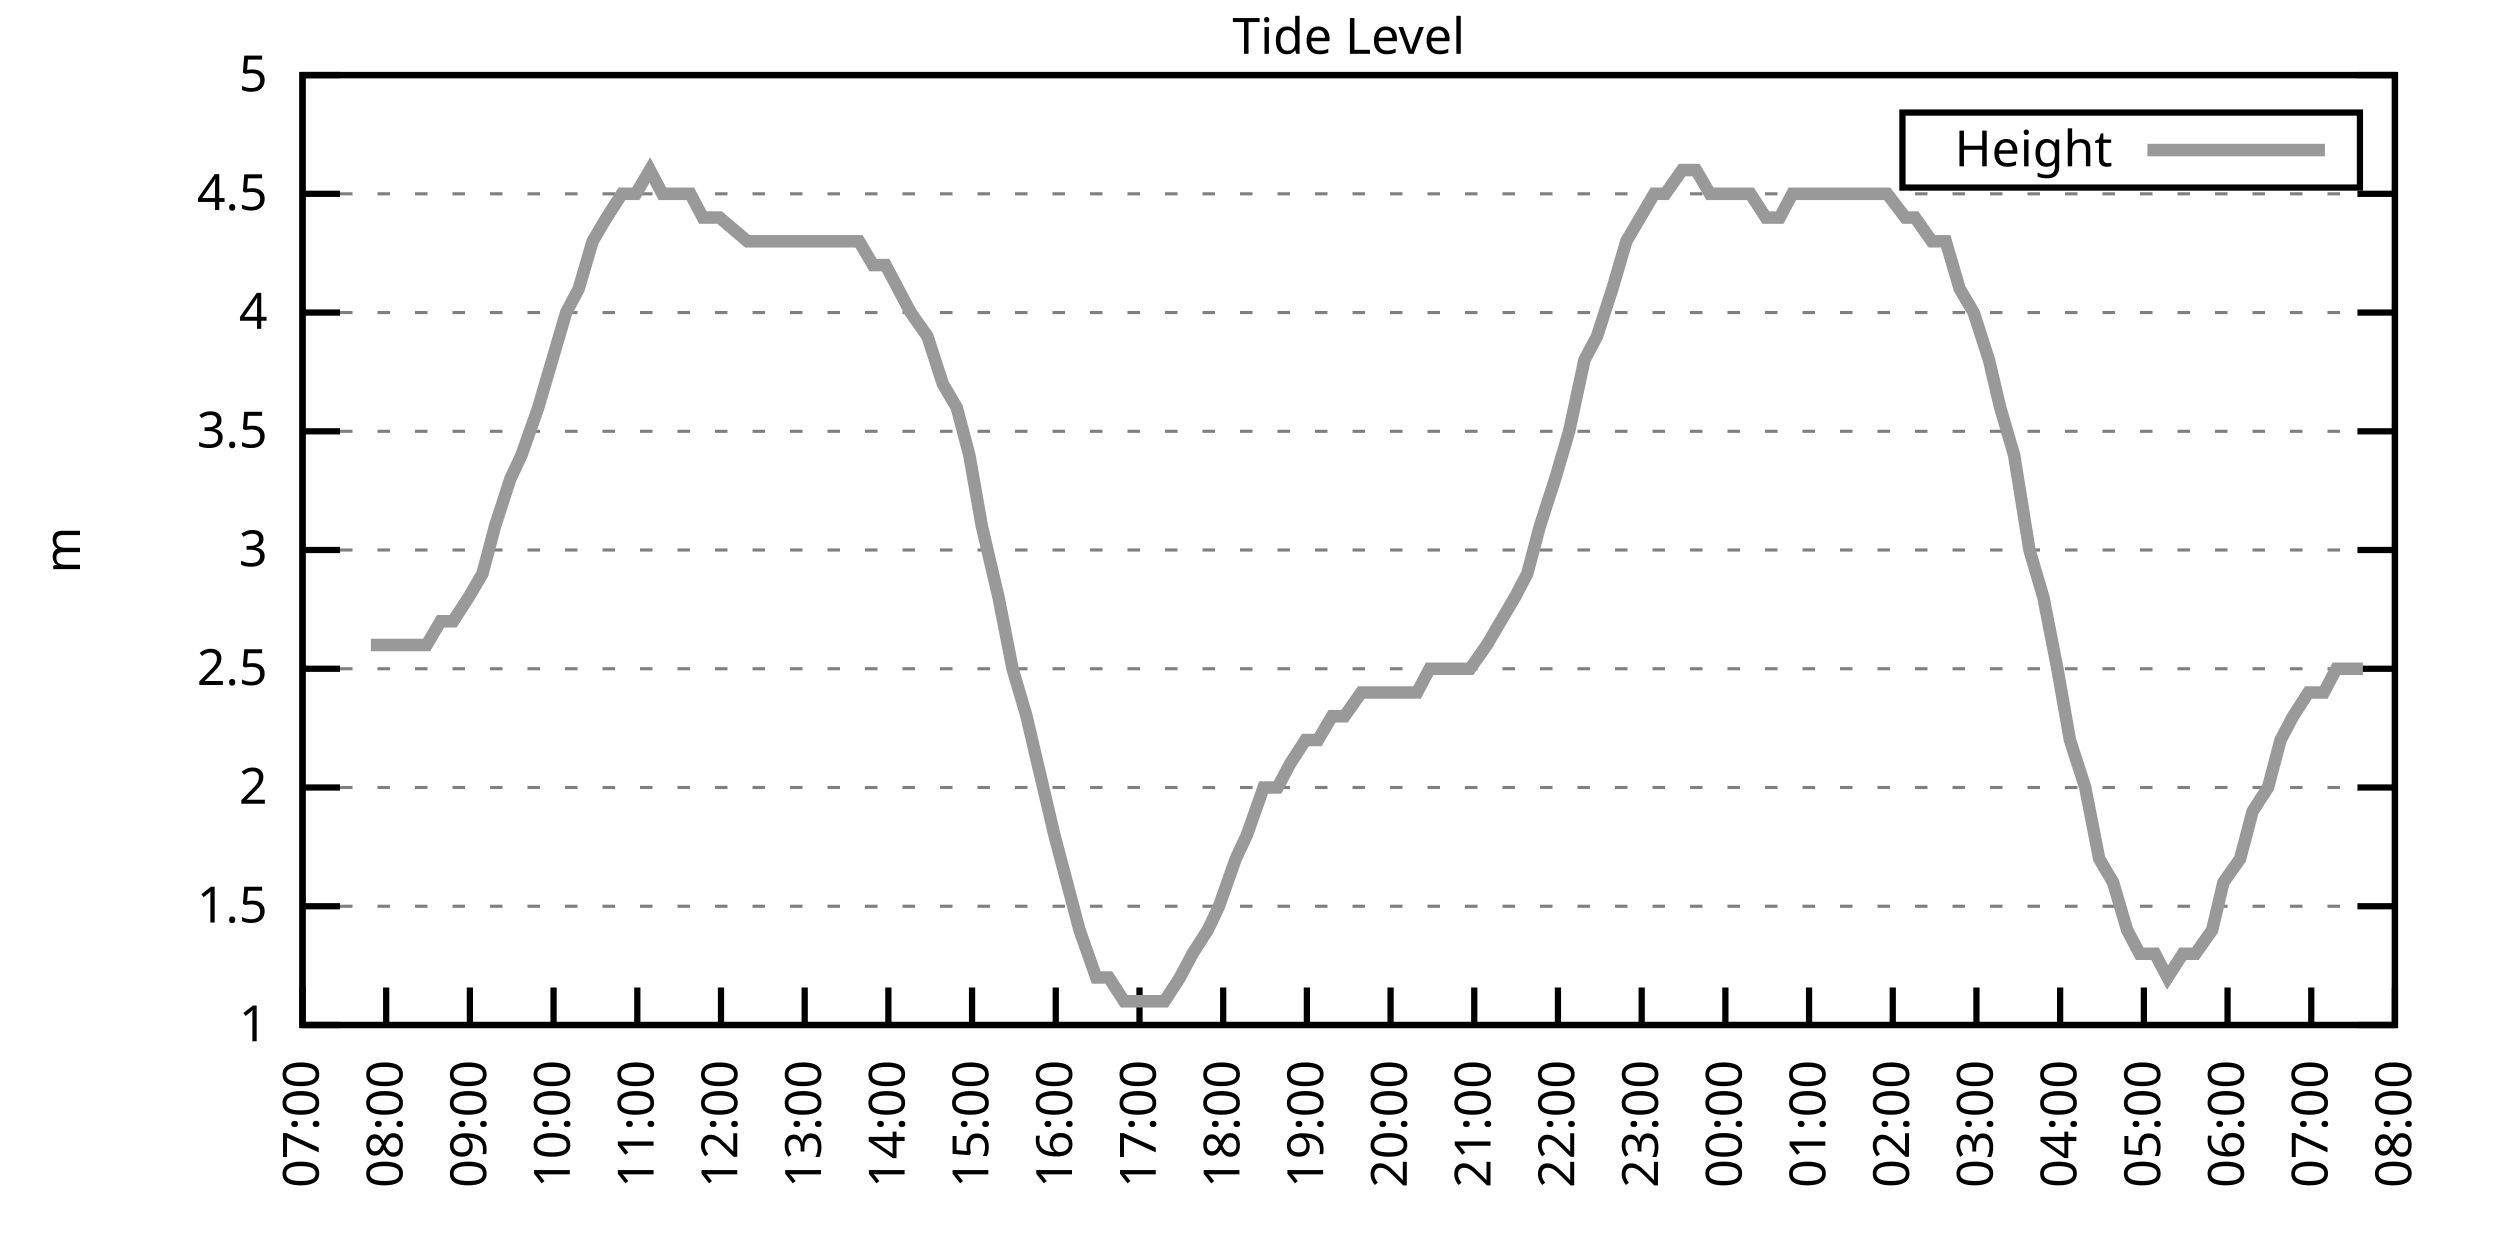
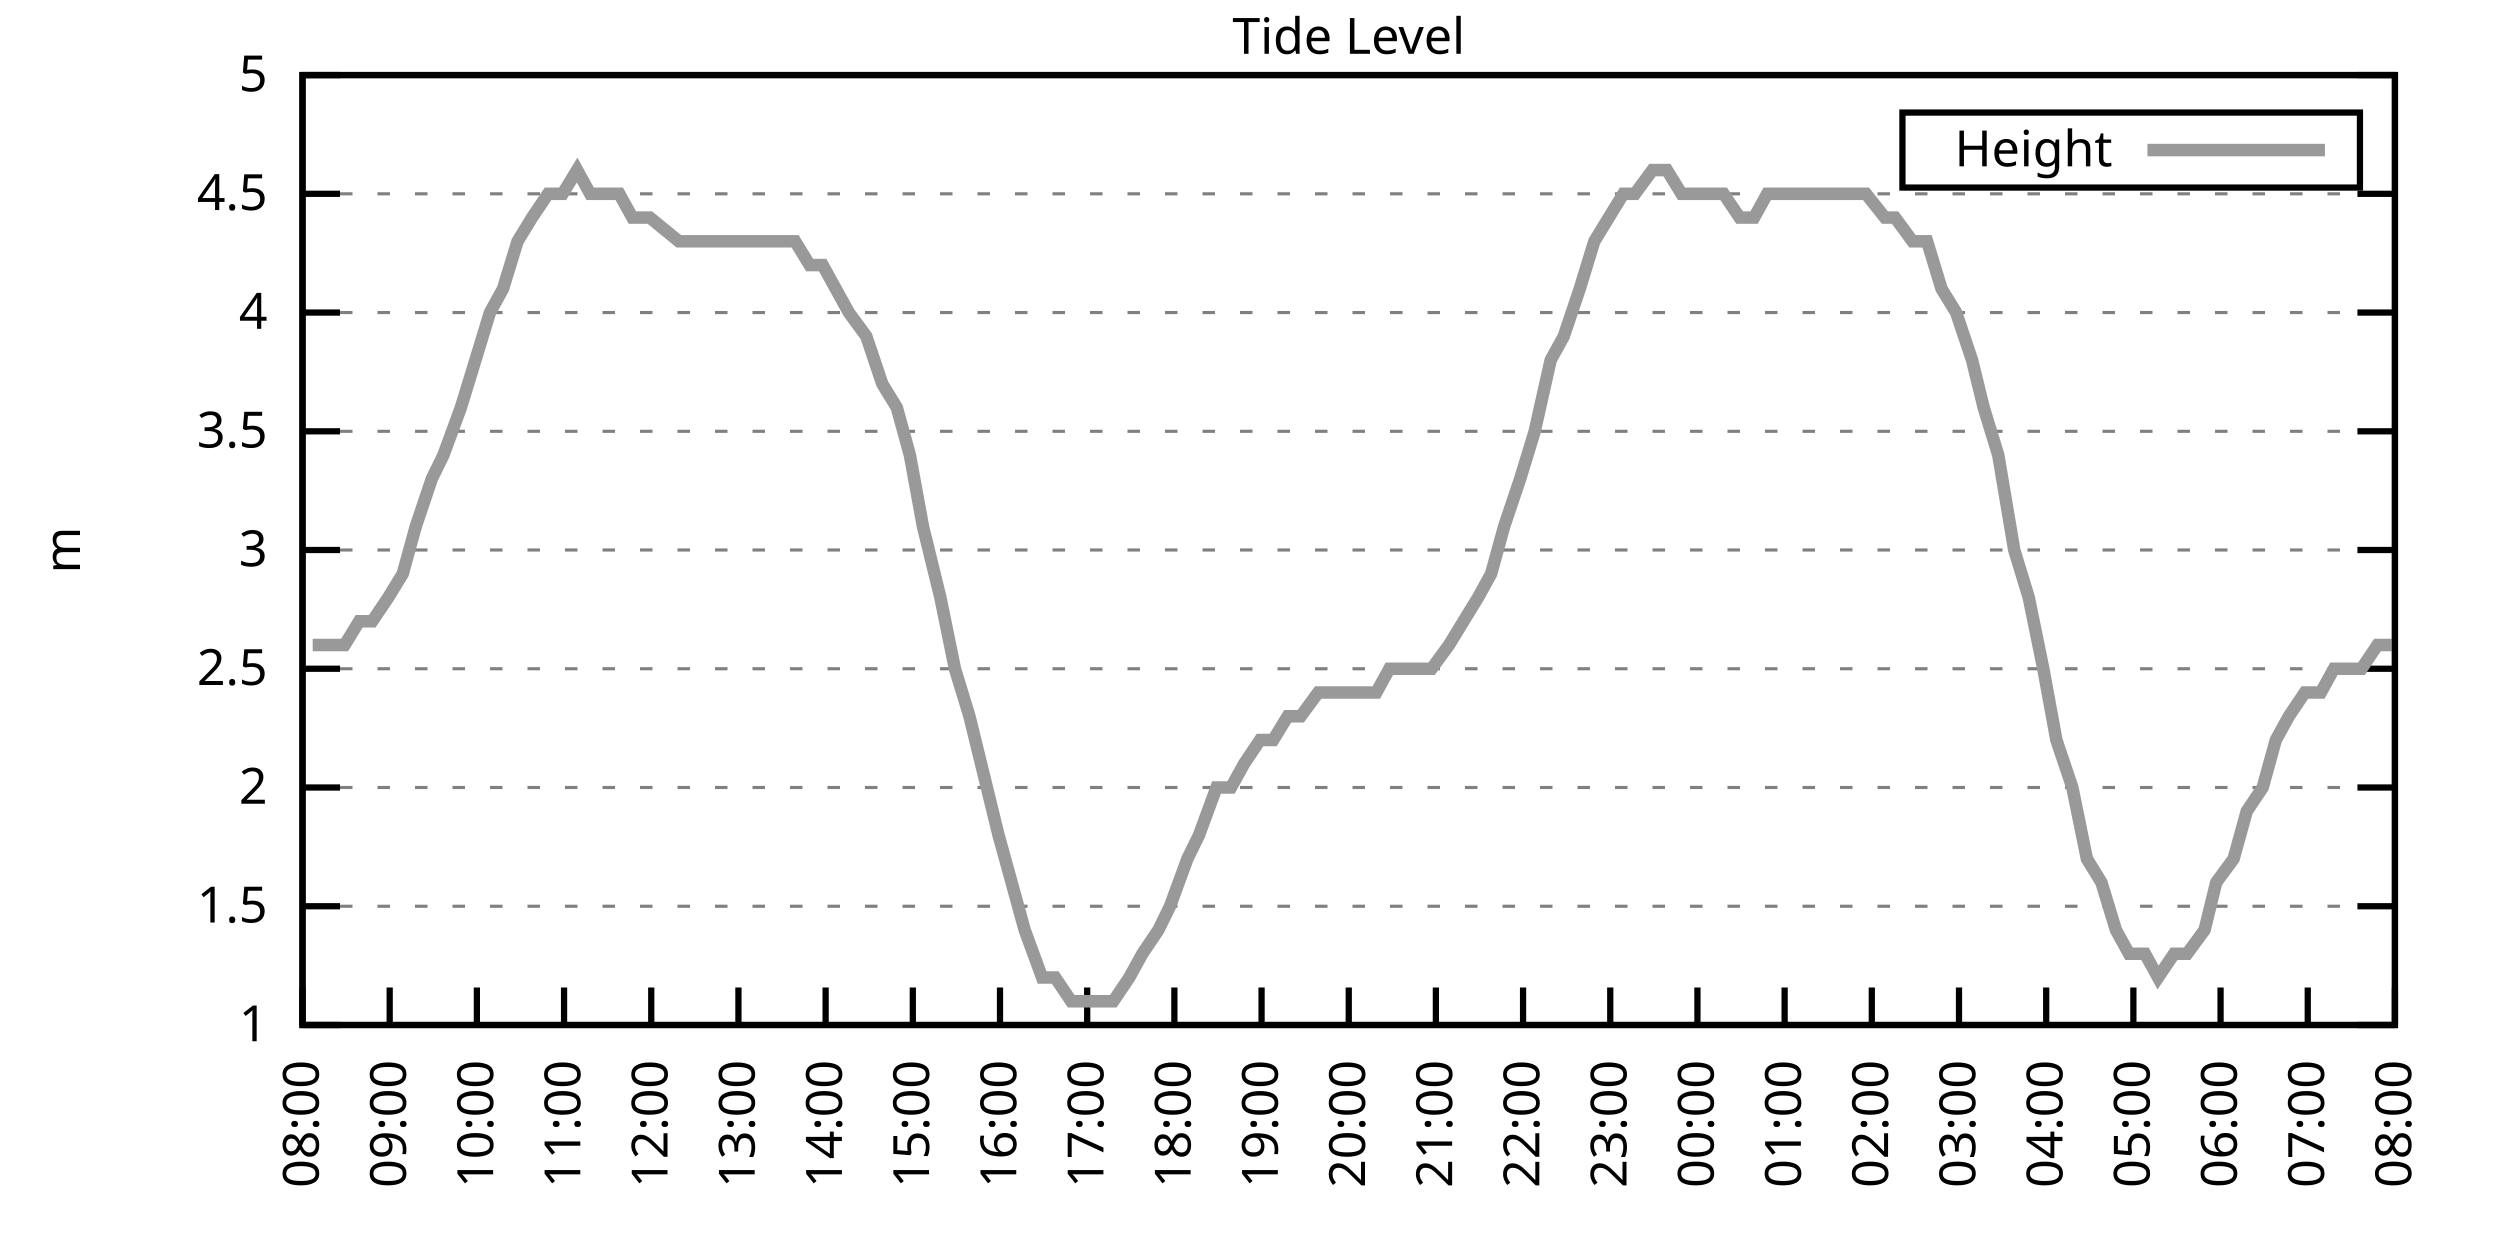
<svg xmlns="http://www.w3.org/2000/svg" xmlns:xlink="http://www.w3.org/1999/xlink" width="400" height="200" viewBox="0 0 400 200">
  <g id="gnuplot_canvas">
    <rect x="0" y="0" width="400" height="200" fill="none" />
    <defs>
      <circle id="gpDot" r="0.5" stroke-width="0.5" stroke="currentColor" />
      <path id="gpPt0" stroke-width="0.333" stroke="currentColor" d="M-1,0 h2 M0,-1 v2" />
      <path id="gpPt1" stroke-width="0.333" stroke="currentColor" d="M-1,-1 L1,1 M1,-1 L-1,1" />
      <path id="gpPt2" stroke-width="0.333" stroke="currentColor" d="M-1,0 L1,0 M0,-1 L0,1 M-1,-1 L1,1 M-1,1 L1,-1" />
      <rect id="gpPt3" stroke-width="0.333" stroke="currentColor" x="-1" y="-1" width="2" height="2" />
      <rect id="gpPt4" stroke-width="0.333" stroke="currentColor" fill="currentColor" x="-1" y="-1" width="2" height="2" />
      <circle id="gpPt5" stroke-width="0.333" stroke="currentColor" cx="0" cy="0" r="1" />
      <use xlink:href="#gpPt5" id="gpPt6" fill="currentColor" stroke="none" />
      <path id="gpPt7" stroke-width="0.333" stroke="currentColor" d="M0,-1.33 L-1.33,0.67 L1.33,0.67 z" />
      <use xlink:href="#gpPt7" id="gpPt8" fill="currentColor" stroke="none" />
      <use xlink:href="#gpPt7" id="gpPt9" stroke="currentColor" transform="rotate(180)" />
      <use xlink:href="#gpPt9" id="gpPt10" fill="currentColor" stroke="none" />
      <use xlink:href="#gpPt3" id="gpPt11" stroke="currentColor" transform="rotate(45)" />
      <use xlink:href="#gpPt11" id="gpPt12" fill="currentColor" stroke="none" />
      <path id="gpPt13" stroke-width="0.333" stroke="currentColor" d="M0,1.330 L1.265,0.411 L0.782,-1.067 L-0.782,-1.076 L-1.265,0.411 z" />
      <use xlink:href="#gpPt13" id="gpPt14" fill="currentColor" stroke="none" />
      <filter id="textbox" filterUnits="objectBoundingBox" x="0" y="0" height="1" width="1">
        <feFlood flood-color="white" flood-opacity="1" result="bgnd" />
        <feComposite in="SourceGraphic" in2="bgnd" operator="atop" />
      </filter>
      <filter id="greybox" filterUnits="objectBoundingBox" x="0" y="0" height="1" width="1">
        <feFlood flood-color="lightgrey" flood-opacity="1" result="grey" />
        <feComposite in="SourceGraphic" in2="grey" operator="atop" />
      </filter>
    </defs>
    <g fill="none" color="white" stroke="currentColor" stroke-width="1.00" stroke-linecap="butt" stroke-linejoin="miter">
</g>
    <g fill="none" color="black" stroke="currentColor" stroke-width="1.00" stroke-linecap="butt" stroke-linejoin="miter">
      <g stroke="none" shape-rendering="crispEdges">
        <polygon fill="rgb(255, 255, 255)" points="48.40,164.00 383.18,164.00 383.18,12.02 48.40,12.02 " />
      </g>
    </g>
    <g fill="none" color="black" stroke="currentColor" stroke-width="1.00" stroke-linecap="butt" stroke-linejoin="miter">
</g>
    <g fill="none" color="black" stroke="black" stroke-width="0.50" stroke-linecap="butt" stroke-linejoin="miter">
</g>
    <g fill="none" color="gray" stroke="currentColor" stroke-width="0.50" stroke-linecap="butt" stroke-linejoin="miter">
      <path stroke="gray" stroke-dasharray="2,4" class="gridline" d="M48.40,164.00 L383.19,164.00  " />
    </g>
    <g fill="none" color="gray" stroke="gray" stroke-width="1.00" stroke-linecap="butt" stroke-linejoin="miter">
</g>
    <g fill="none" color="black" stroke="currentColor" stroke-width="1.00" stroke-linecap="butt" stroke-linejoin="miter">
      <path stroke="black" d="M48.40,164.00 L54.40,164.00 M383.19,164.00 L377.19,164.00  " />
      <g transform="translate(42.80,166.60)" stroke="none" fill="black" font-family="Sans" font-size="8.00" text-anchor="end">
        <text>
          <tspan font-family="Sans"> 1</tspan>
        </text>
      </g>
    </g>
    <g fill="none" color="black" stroke="currentColor" stroke-width="1.00" stroke-linecap="butt" stroke-linejoin="miter">
</g>
    <g fill="none" color="black" stroke="black" stroke-width="0.50" stroke-linecap="butt" stroke-linejoin="miter">
</g>
    <g fill="none" color="gray" stroke="currentColor" stroke-width="0.50" stroke-linecap="butt" stroke-linejoin="miter">
      <path stroke="gray" stroke-dasharray="2,4" class="gridline" d="M48.40,145.00 L383.19,145.00  " />
    </g>
    <g fill="none" color="gray" stroke="gray" stroke-width="1.00" stroke-linecap="butt" stroke-linejoin="miter">
</g>
    <g fill="none" color="black" stroke="currentColor" stroke-width="1.00" stroke-linecap="butt" stroke-linejoin="miter">
      <path stroke="black" d="M48.40,145.00 L54.40,145.00 M383.19,145.00 L377.19,145.00  " />
      <g transform="translate(42.80,147.60)" stroke="none" fill="black" font-family="Sans" font-size="8.00" text-anchor="end">
        <text>
          <tspan font-family="Sans"> 1.5</tspan>
        </text>
      </g>
    </g>
    <g fill="none" color="black" stroke="currentColor" stroke-width="1.00" stroke-linecap="butt" stroke-linejoin="miter">
</g>
    <g fill="none" color="black" stroke="black" stroke-width="0.50" stroke-linecap="butt" stroke-linejoin="miter">
</g>
    <g fill="none" color="gray" stroke="currentColor" stroke-width="0.50" stroke-linecap="butt" stroke-linejoin="miter">
      <path stroke="gray" stroke-dasharray="2,4" class="gridline" d="M48.40,126.00 L383.19,126.00  " />
    </g>
    <g fill="none" color="gray" stroke="gray" stroke-width="1.00" stroke-linecap="butt" stroke-linejoin="miter">
</g>
    <g fill="none" color="black" stroke="currentColor" stroke-width="1.00" stroke-linecap="butt" stroke-linejoin="miter">
      <path stroke="black" d="M48.40,126.00 L54.40,126.00 M383.19,126.00 L377.19,126.00  " />
      <g transform="translate(42.80,128.60)" stroke="none" fill="black" font-family="Sans" font-size="8.00" text-anchor="end">
        <text>
          <tspan font-family="Sans"> 2</tspan>
        </text>
      </g>
    </g>
    <g fill="none" color="black" stroke="currentColor" stroke-width="1.00" stroke-linecap="butt" stroke-linejoin="miter">
</g>
    <g fill="none" color="black" stroke="black" stroke-width="0.50" stroke-linecap="butt" stroke-linejoin="miter">
</g>
    <g fill="none" color="gray" stroke="currentColor" stroke-width="0.50" stroke-linecap="butt" stroke-linejoin="miter">
      <path stroke="gray" stroke-dasharray="2,4" class="gridline" d="M48.40,107.00 L383.19,107.00  " />
    </g>
    <g fill="none" color="gray" stroke="gray" stroke-width="1.00" stroke-linecap="butt" stroke-linejoin="miter">
</g>
    <g fill="none" color="black" stroke="currentColor" stroke-width="1.00" stroke-linecap="butt" stroke-linejoin="miter">
      <path stroke="black" d="M48.40,107.00 L54.40,107.00 M383.19,107.00 L377.19,107.00  " />
      <g transform="translate(42.80,109.60)" stroke="none" fill="black" font-family="Sans" font-size="8.00" text-anchor="end">
        <text>
          <tspan font-family="Sans"> 2.5</tspan>
        </text>
      </g>
    </g>
    <g fill="none" color="black" stroke="currentColor" stroke-width="1.00" stroke-linecap="butt" stroke-linejoin="miter">
</g>
    <g fill="none" color="black" stroke="black" stroke-width="0.50" stroke-linecap="butt" stroke-linejoin="miter">
</g>
    <g fill="none" color="gray" stroke="currentColor" stroke-width="0.50" stroke-linecap="butt" stroke-linejoin="miter">
      <path stroke="gray" stroke-dasharray="2,4" class="gridline" d="M48.40,88.00 L383.19,88.00  " />
    </g>
    <g fill="none" color="gray" stroke="gray" stroke-width="1.00" stroke-linecap="butt" stroke-linejoin="miter">
</g>
    <g fill="none" color="black" stroke="currentColor" stroke-width="1.00" stroke-linecap="butt" stroke-linejoin="miter">
      <path stroke="black" d="M48.40,88.00 L54.40,88.00 M383.19,88.00 L377.19,88.00  " />
      <g transform="translate(42.80,90.60)" stroke="none" fill="black" font-family="Sans" font-size="8.00" text-anchor="end">
        <text>
          <tspan font-family="Sans"> 3</tspan>
        </text>
      </g>
    </g>
    <g fill="none" color="black" stroke="currentColor" stroke-width="1.00" stroke-linecap="butt" stroke-linejoin="miter">
</g>
    <g fill="none" color="black" stroke="black" stroke-width="0.50" stroke-linecap="butt" stroke-linejoin="miter">
</g>
    <g fill="none" color="gray" stroke="currentColor" stroke-width="0.50" stroke-linecap="butt" stroke-linejoin="miter">
      <path stroke="gray" stroke-dasharray="2,4" class="gridline" d="M48.40,69.01 L383.19,69.01  " />
    </g>
    <g fill="none" color="gray" stroke="gray" stroke-width="1.00" stroke-linecap="butt" stroke-linejoin="miter">
</g>
    <g fill="none" color="black" stroke="currentColor" stroke-width="1.00" stroke-linecap="butt" stroke-linejoin="miter">
      <path stroke="black" d="M48.40,69.01 L54.40,69.01 M383.19,69.01 L377.19,69.01  " />
      <g transform="translate(42.80,71.61)" stroke="none" fill="black" font-family="Sans" font-size="8.00" text-anchor="end">
        <text>
          <tspan font-family="Sans"> 3.5</tspan>
        </text>
      </g>
    </g>
    <g fill="none" color="black" stroke="currentColor" stroke-width="1.00" stroke-linecap="butt" stroke-linejoin="miter">
</g>
    <g fill="none" color="black" stroke="black" stroke-width="0.50" stroke-linecap="butt" stroke-linejoin="miter">
</g>
    <g fill="none" color="gray" stroke="currentColor" stroke-width="0.50" stroke-linecap="butt" stroke-linejoin="miter">
      <path stroke="gray" stroke-dasharray="2,4" class="gridline" d="M48.40,50.01 L383.19,50.01  " />
    </g>
    <g fill="none" color="gray" stroke="gray" stroke-width="1.00" stroke-linecap="butt" stroke-linejoin="miter">
</g>
    <g fill="none" color="black" stroke="currentColor" stroke-width="1.00" stroke-linecap="butt" stroke-linejoin="miter">
      <path stroke="black" d="M48.40,50.01 L54.40,50.01 M383.19,50.01 L377.19,50.01  " />
      <g transform="translate(42.80,52.61)" stroke="none" fill="black" font-family="Sans" font-size="8.00" text-anchor="end">
        <text>
          <tspan font-family="Sans"> 4</tspan>
        </text>
      </g>
    </g>
    <g fill="none" color="black" stroke="currentColor" stroke-width="1.00" stroke-linecap="butt" stroke-linejoin="miter">
</g>
    <g fill="none" color="black" stroke="black" stroke-width="0.50" stroke-linecap="butt" stroke-linejoin="miter">
</g>
    <g fill="none" color="gray" stroke="currentColor" stroke-width="0.50" stroke-linecap="butt" stroke-linejoin="miter">
      <path stroke="gray" stroke-dasharray="2,4" class="gridline" d="M48.40,31.01 L383.19,31.01  " />
    </g>
    <g fill="none" color="gray" stroke="gray" stroke-width="1.00" stroke-linecap="butt" stroke-linejoin="miter">
</g>
    <g fill="none" color="black" stroke="currentColor" stroke-width="1.00" stroke-linecap="butt" stroke-linejoin="miter">
      <path stroke="black" d="M48.40,31.01 L54.40,31.01 M383.19,31.01 L377.19,31.01  " />
      <g transform="translate(42.80,33.61)" stroke="none" fill="black" font-family="Sans" font-size="8.00" text-anchor="end">
        <text>
          <tspan font-family="Sans"> 4.5</tspan>
        </text>
      </g>
    </g>
    <g fill="none" color="black" stroke="currentColor" stroke-width="1.00" stroke-linecap="butt" stroke-linejoin="miter">
</g>
    <g fill="none" color="black" stroke="black" stroke-width="0.50" stroke-linecap="butt" stroke-linejoin="miter">
</g>
    <g fill="none" color="gray" stroke="currentColor" stroke-width="0.50" stroke-linecap="butt" stroke-linejoin="miter">
      <path stroke="gray" stroke-dasharray="2,4" class="gridline" d="M48.40,12.01 L383.19,12.01  " />
    </g>
    <g fill="none" color="gray" stroke="gray" stroke-width="1.00" stroke-linecap="butt" stroke-linejoin="miter">
</g>
    <g fill="none" color="black" stroke="currentColor" stroke-width="1.00" stroke-linecap="butt" stroke-linejoin="miter">
      <path stroke="black" d="M48.40,12.01 L54.40,12.01 M383.19,12.01 L377.19,12.01  " />
      <g transform="translate(42.80,14.61)" stroke="none" fill="black" font-family="Sans" font-size="8.00" text-anchor="end">
        <text>
          <tspan font-family="Sans"> 5</tspan>
        </text>
      </g>
    </g>
    <g fill="none" color="black" stroke="currentColor" stroke-width="1.00" stroke-linecap="butt" stroke-linejoin="miter">
      <path stroke="black" d="M48.40,164.00 L48.40,158.00  " />
      <g transform="translate(51.00,169.60) rotate(270.00)" stroke="none" fill="black" font-family="Sans" font-size="8.00" text-anchor="end">
        <text>
-           <tspan font-family="Sans">07:00</tspan>
-         </text>
-       </g>
-     </g>
-     <g fill="none" color="black" stroke="currentColor" stroke-width="1.00" stroke-linecap="butt" stroke-linejoin="miter">
-       <path stroke="black" d="M61.79,164.00 L61.79,158.00  " />
-       <g transform="translate(64.39,169.60) rotate(270.00)" stroke="none" fill="black" font-family="Sans" font-size="8.00" text-anchor="end">
-         <text>
          <tspan font-family="Sans">08:00</tspan>
        </text>
      </g>
    </g>
    <g fill="none" color="black" stroke="currentColor" stroke-width="1.00" stroke-linecap="butt" stroke-linejoin="miter">
-       <path stroke="black" d="M75.18,164.00 L75.18,158.00  " />
-       <g transform="translate(77.78,169.60) rotate(270.00)" stroke="none" fill="black" font-family="Sans" font-size="8.00" text-anchor="end">
+       <path stroke="black" d="M62.35,164.00 L62.35,158.00  " />
+       <g transform="translate(64.95,169.60) rotate(270.00)" stroke="none" fill="black" font-family="Sans" font-size="8.00" text-anchor="end">
        <text>
          <tspan font-family="Sans">09:00</tspan>
        </text>
      </g>
    </g>
    <g fill="none" color="black" stroke="currentColor" stroke-width="1.00" stroke-linecap="butt" stroke-linejoin="miter">
-       <path stroke="black" d="M88.57,164.00 L88.57,158.00  " />
-       <g transform="translate(91.17,169.60) rotate(270.00)" stroke="none" fill="black" font-family="Sans" font-size="8.00" text-anchor="end">
+       <path stroke="black" d="M76.30,164.00 L76.30,158.00  " />
+       <g transform="translate(78.90,169.60) rotate(270.00)" stroke="none" fill="black" font-family="Sans" font-size="8.00" text-anchor="end">
        <text>
          <tspan font-family="Sans">10:00</tspan>
        </text>
      </g>
    </g>
    <g fill="none" color="black" stroke="currentColor" stroke-width="1.00" stroke-linecap="butt" stroke-linejoin="miter">
-       <path stroke="black" d="M101.97,164.00 L101.97,158.00  " />
-       <g transform="translate(104.57,169.60) rotate(270.00)" stroke="none" fill="black" font-family="Sans" font-size="8.00" text-anchor="end">
+       <path stroke="black" d="M90.25,164.00 L90.25,158.00  " />
+       <g transform="translate(92.85,169.60) rotate(270.00)" stroke="none" fill="black" font-family="Sans" font-size="8.00" text-anchor="end">
        <text>
          <tspan font-family="Sans">11:00</tspan>
        </text>
      </g>
    </g>
    <g fill="none" color="black" stroke="currentColor" stroke-width="1.00" stroke-linecap="butt" stroke-linejoin="miter">
-       <path stroke="black" d="M115.36,164.00 L115.36,158.00  " />
-       <g transform="translate(117.96,169.60) rotate(270.00)" stroke="none" fill="black" font-family="Sans" font-size="8.00" text-anchor="end">
+       <path stroke="black" d="M104.20,164.00 L104.20,158.00  " />
+       <g transform="translate(106.80,169.60) rotate(270.00)" stroke="none" fill="black" font-family="Sans" font-size="8.00" text-anchor="end">
        <text>
          <tspan font-family="Sans">12:00</tspan>
        </text>
      </g>
    </g>
    <g fill="none" color="black" stroke="currentColor" stroke-width="1.00" stroke-linecap="butt" stroke-linejoin="miter">
-       <path stroke="black" d="M128.75,164.00 L128.75,158.00  " />
-       <g transform="translate(131.35,169.60) rotate(270.00)" stroke="none" fill="black" font-family="Sans" font-size="8.00" text-anchor="end">
+       <path stroke="black" d="M118.15,164.00 L118.15,158.00  " />
+       <g transform="translate(120.75,169.60) rotate(270.00)" stroke="none" fill="black" font-family="Sans" font-size="8.00" text-anchor="end">
        <text>
          <tspan font-family="Sans">13:00</tspan>
        </text>
      </g>
    </g>
    <g fill="none" color="black" stroke="currentColor" stroke-width="1.00" stroke-linecap="butt" stroke-linejoin="miter">
-       <path stroke="black" d="M142.14,164.00 L142.14,158.00  " />
-       <g transform="translate(144.74,169.60) rotate(270.00)" stroke="none" fill="black" font-family="Sans" font-size="8.00" text-anchor="end">
+       <path stroke="black" d="M132.10,164.00 L132.10,158.00  " />
+       <g transform="translate(134.70,169.60) rotate(270.00)" stroke="none" fill="black" font-family="Sans" font-size="8.00" text-anchor="end">
        <text>
          <tspan font-family="Sans">14:00</tspan>
        </text>
      </g>
    </g>
    <g fill="none" color="black" stroke="currentColor" stroke-width="1.00" stroke-linecap="butt" stroke-linejoin="miter">
-       <path stroke="black" d="M155.53,164.00 L155.53,158.00  " />
-       <g transform="translate(158.13,169.60) rotate(270.00)" stroke="none" fill="black" font-family="Sans" font-size="8.00" text-anchor="end">
+       <path stroke="black" d="M146.05,164.00 L146.05,158.00  " />
+       <g transform="translate(148.65,169.60) rotate(270.00)" stroke="none" fill="black" font-family="Sans" font-size="8.00" text-anchor="end">
        <text>
          <tspan font-family="Sans">15:00</tspan>
        </text>
      </g>
    </g>
    <g fill="none" color="black" stroke="currentColor" stroke-width="1.00" stroke-linecap="butt" stroke-linejoin="miter">
-       <path stroke="black" d="M168.92,164.00 L168.92,158.00  " />
-       <g transform="translate(171.52,169.60) rotate(270.00)" stroke="none" fill="black" font-family="Sans" font-size="8.00" text-anchor="end">
+       <path stroke="black" d="M160.00,164.00 L160.00,158.00  " />
+       <g transform="translate(162.60,169.60) rotate(270.00)" stroke="none" fill="black" font-family="Sans" font-size="8.00" text-anchor="end">
        <text>
          <tspan font-family="Sans">16:00</tspan>
        </text>
      </g>
    </g>
    <g fill="none" color="black" stroke="currentColor" stroke-width="1.00" stroke-linecap="butt" stroke-linejoin="miter">
-       <path stroke="black" d="M182.32,164.00 L182.32,158.00  " />
-       <g transform="translate(184.92,169.60) rotate(270.00)" stroke="none" fill="black" font-family="Sans" font-size="8.00" text-anchor="end">
+       <path stroke="black" d="M173.95,164.00 L173.95,158.00  " />
+       <g transform="translate(176.55,169.60) rotate(270.00)" stroke="none" fill="black" font-family="Sans" font-size="8.00" text-anchor="end">
        <text>
          <tspan font-family="Sans">17:00</tspan>
        </text>
      </g>
    </g>
    <g fill="none" color="black" stroke="currentColor" stroke-width="1.00" stroke-linecap="butt" stroke-linejoin="miter">
-       <path stroke="black" d="M195.71,164.00 L195.71,158.00  " />
-       <g transform="translate(198.31,169.60) rotate(270.00)" stroke="none" fill="black" font-family="Sans" font-size="8.00" text-anchor="end">
+       <path stroke="black" d="M187.90,164.00 L187.90,158.00  " />
+       <g transform="translate(190.50,169.60) rotate(270.00)" stroke="none" fill="black" font-family="Sans" font-size="8.00" text-anchor="end">
        <text>
          <tspan font-family="Sans">18:00</tspan>
        </text>
      </g>
    </g>
    <g fill="none" color="black" stroke="currentColor" stroke-width="1.00" stroke-linecap="butt" stroke-linejoin="miter">
-       <path stroke="black" d="M209.10,164.00 L209.10,158.00  " />
-       <g transform="translate(211.70,169.60) rotate(270.00)" stroke="none" fill="black" font-family="Sans" font-size="8.00" text-anchor="end">
+       <path stroke="black" d="M201.85,164.00 L201.85,158.00  " />
+       <g transform="translate(204.45,169.60) rotate(270.00)" stroke="none" fill="black" font-family="Sans" font-size="8.00" text-anchor="end">
        <text>
          <tspan font-family="Sans">19:00</tspan>
        </text>
      </g>
    </g>
    <g fill="none" color="black" stroke="currentColor" stroke-width="1.00" stroke-linecap="butt" stroke-linejoin="miter">
-       <path stroke="black" d="M222.49,164.00 L222.49,158.00  " />
-       <g transform="translate(225.09,169.60) rotate(270.00)" stroke="none" fill="black" font-family="Sans" font-size="8.00" text-anchor="end">
+       <path stroke="black" d="M215.80,164.00 L215.80,158.00  " />
+       <g transform="translate(218.40,169.60) rotate(270.00)" stroke="none" fill="black" font-family="Sans" font-size="8.00" text-anchor="end">
        <text>
          <tspan font-family="Sans">20:00</tspan>
        </text>
      </g>
    </g>
    <g fill="none" color="black" stroke="currentColor" stroke-width="1.00" stroke-linecap="butt" stroke-linejoin="miter">
-       <path stroke="black" d="M235.88,164.00 L235.88,158.00  " />
-       <g transform="translate(238.48,169.60) rotate(270.00)" stroke="none" fill="black" font-family="Sans" font-size="8.00" text-anchor="end">
+       <path stroke="black" d="M229.74,164.00 L229.74,158.00  " />
+       <g transform="translate(232.34,169.60) rotate(270.00)" stroke="none" fill="black" font-family="Sans" font-size="8.00" text-anchor="end">
        <text>
          <tspan font-family="Sans">21:00</tspan>
        </text>
      </g>
    </g>
    <g fill="none" color="black" stroke="currentColor" stroke-width="1.00" stroke-linecap="butt" stroke-linejoin="miter">
-       <path stroke="black" d="M249.27,164.00 L249.27,158.00  " />
-       <g transform="translate(251.87,169.60) rotate(270.00)" stroke="none" fill="black" font-family="Sans" font-size="8.00" text-anchor="end">
+       <path stroke="black" d="M243.69,164.00 L243.69,158.00  " />
+       <g transform="translate(246.29,169.60) rotate(270.00)" stroke="none" fill="black" font-family="Sans" font-size="8.00" text-anchor="end">
        <text>
          <tspan font-family="Sans">22:00</tspan>
        </text>
      </g>
    </g>
    <g fill="none" color="black" stroke="currentColor" stroke-width="1.00" stroke-linecap="butt" stroke-linejoin="miter">
-       <path stroke="black" d="M262.67,164.00 L262.67,158.00  " />
-       <g transform="translate(265.27,169.60) rotate(270.00)" stroke="none" fill="black" font-family="Sans" font-size="8.00" text-anchor="end">
+       <path stroke="black" d="M257.64,164.00 L257.64,158.00  " />
+       <g transform="translate(260.24,169.60) rotate(270.00)" stroke="none" fill="black" font-family="Sans" font-size="8.00" text-anchor="end">
        <text>
          <tspan font-family="Sans">23:00</tspan>
        </text>
      </g>
    </g>
    <g fill="none" color="black" stroke="currentColor" stroke-width="1.00" stroke-linecap="butt" stroke-linejoin="miter">
-       <path stroke="black" d="M276.06,164.00 L276.06,158.00  " />
-       <g transform="translate(278.66,169.60) rotate(270.00)" stroke="none" fill="black" font-family="Sans" font-size="8.00" text-anchor="end">
+       <path stroke="black" d="M271.59,164.00 L271.59,158.00  " />
+       <g transform="translate(274.19,169.60) rotate(270.00)" stroke="none" fill="black" font-family="Sans" font-size="8.00" text-anchor="end">
        <text>
          <tspan font-family="Sans">00:00</tspan>
        </text>
      </g>
    </g>
    <g fill="none" color="black" stroke="currentColor" stroke-width="1.00" stroke-linecap="butt" stroke-linejoin="miter">
-       <path stroke="black" d="M289.45,164.00 L289.45,158.00  " />
-       <g transform="translate(292.05,169.60) rotate(270.00)" stroke="none" fill="black" font-family="Sans" font-size="8.00" text-anchor="end">
+       <path stroke="black" d="M285.54,164.00 L285.54,158.00  " />
+       <g transform="translate(288.14,169.60) rotate(270.00)" stroke="none" fill="black" font-family="Sans" font-size="8.00" text-anchor="end">
        <text>
          <tspan font-family="Sans">01:00</tspan>
        </text>
      </g>
    </g>
    <g fill="none" color="black" stroke="currentColor" stroke-width="1.00" stroke-linecap="butt" stroke-linejoin="miter">
-       <path stroke="black" d="M302.84,164.00 L302.84,158.00  " />
-       <g transform="translate(305.44,169.60) rotate(270.00)" stroke="none" fill="black" font-family="Sans" font-size="8.00" text-anchor="end">
+       <path stroke="black" d="M299.49,164.00 L299.49,158.00  " />
+       <g transform="translate(302.09,169.60) rotate(270.00)" stroke="none" fill="black" font-family="Sans" font-size="8.00" text-anchor="end">
        <text>
          <tspan font-family="Sans">02:00</tspan>
        </text>
      </g>
    </g>
    <g fill="none" color="black" stroke="currentColor" stroke-width="1.00" stroke-linecap="butt" stroke-linejoin="miter">
-       <path stroke="black" d="M316.23,164.00 L316.23,158.00  " />
-       <g transform="translate(318.83,169.60) rotate(270.00)" stroke="none" fill="black" font-family="Sans" font-size="8.00" text-anchor="end">
+       <path stroke="black" d="M313.44,164.00 L313.44,158.00  " />
+       <g transform="translate(316.04,169.60) rotate(270.00)" stroke="none" fill="black" font-family="Sans" font-size="8.00" text-anchor="end">
        <text>
          <tspan font-family="Sans">03:00</tspan>
        </text>
      </g>
    </g>
    <g fill="none" color="black" stroke="currentColor" stroke-width="1.00" stroke-linecap="butt" stroke-linejoin="miter">
-       <path stroke="black" d="M329.62,164.00 L329.62,158.00  " />
-       <g transform="translate(332.22,169.60) rotate(270.00)" stroke="none" fill="black" font-family="Sans" font-size="8.00" text-anchor="end">
+       <path stroke="black" d="M327.39,164.00 L327.39,158.00  " />
+       <g transform="translate(329.99,169.60) rotate(270.00)" stroke="none" fill="black" font-family="Sans" font-size="8.00" text-anchor="end">
        <text>
          <tspan font-family="Sans">04:00</tspan>
        </text>
      </g>
    </g>
    <g fill="none" color="black" stroke="currentColor" stroke-width="1.00" stroke-linecap="butt" stroke-linejoin="miter">
-       <path stroke="black" d="M343.02,164.00 L343.02,158.00  " />
-       <g transform="translate(345.62,169.60) rotate(270.00)" stroke="none" fill="black" font-family="Sans" font-size="8.00" text-anchor="end">
+       <path stroke="black" d="M341.34,164.00 L341.34,158.00  " />
+       <g transform="translate(343.94,169.60) rotate(270.00)" stroke="none" fill="black" font-family="Sans" font-size="8.00" text-anchor="end">
        <text>
          <tspan font-family="Sans">05:00</tspan>
        </text>
      </g>
    </g>
    <g fill="none" color="black" stroke="currentColor" stroke-width="1.00" stroke-linecap="butt" stroke-linejoin="miter">
-       <path stroke="black" d="M356.41,164.00 L356.41,158.00  " />
-       <g transform="translate(359.01,169.60) rotate(270.00)" stroke="none" fill="black" font-family="Sans" font-size="8.00" text-anchor="end">
+       <path stroke="black" d="M355.29,164.00 L355.29,158.00  " />
+       <g transform="translate(357.89,169.60) rotate(270.00)" stroke="none" fill="black" font-family="Sans" font-size="8.00" text-anchor="end">
        <text>
          <tspan font-family="Sans">06:00</tspan>
        </text>
      </g>
    </g>
    <g fill="none" color="black" stroke="currentColor" stroke-width="1.00" stroke-linecap="butt" stroke-linejoin="miter">
-       <path stroke="black" d="M369.80,164.00 L369.80,158.00  " />
-       <g transform="translate(372.40,169.60) rotate(270.00)" stroke="none" fill="black" font-family="Sans" font-size="8.00" text-anchor="end">
+       <path stroke="black" d="M369.24,164.00 L369.24,158.00  " />
+       <g transform="translate(371.84,169.60) rotate(270.00)" stroke="none" fill="black" font-family="Sans" font-size="8.00" text-anchor="end">
        <text>
          <tspan font-family="Sans">07:00</tspan>
        </text>
      </g>
    </g>
    <g fill="none" color="black" stroke="currentColor" stroke-width="1.00" stroke-linecap="butt" stroke-linejoin="miter">
      <path stroke="black" d="M383.19,164.00 L383.19,158.00  " />
      <g transform="translate(385.79,169.60) rotate(270.00)" stroke="none" fill="black" font-family="Sans" font-size="8.00" text-anchor="end">
        <text>
          <tspan font-family="Sans">08:00</tspan>
        </text>
      </g>
    </g>
    <g fill="none" color="black" stroke="currentColor" stroke-width="1.00" stroke-linecap="butt" stroke-linejoin="miter">
</g>
    <g fill="none" color="black" stroke="currentColor" stroke-width="1.00" stroke-linecap="butt" stroke-linejoin="miter">
      <path stroke="black" d="M48.40,12.01 L48.40,164.00 L383.19,164.00 L383.19,12.01 L48.40,12.01 Z  " />
    </g>
    <g fill="none" color="black" stroke="currentColor" stroke-width="1.00" stroke-linecap="butt" stroke-linejoin="miter">
</g>
    <g fill="none" color="black" stroke="currentColor" stroke-width="1.00" stroke-linecap="butt" stroke-linejoin="miter">
      <path stroke="black" d="M304.39,30.01 L304.39,18.01 L377.59,18.01 L377.59,30.01 L304.39,30.01 Z  " />
    </g>
    <g id="Tide_level_plot_1">
      <g fill="none" color="white" stroke="black" stroke-width="2.00" stroke-linecap="butt" stroke-linejoin="miter">
</g>
      <g fill="none" color="black" stroke="currentColor" stroke-width="2.00" stroke-linecap="butt" stroke-linejoin="miter">
        <g transform="translate(337.99,26.61)" stroke="none" fill="black" font-family="Sans" font-size="8.00" text-anchor="end">
          <text>
            <tspan font-family="Sans">Height</tspan>
          </text>
        </g>
      </g>
      <g fill="none" color="black" stroke="currentColor" stroke-width="2.00" stroke-linecap="butt" stroke-linejoin="miter">
-         <path stroke="rgb(153, 153, 153)" d="M343.59,24.01 L371.99,24.01 M59.34,103.20 L61.35,103.20 L63.35,103.20 L65.81,103.20 L68.26,103.20 L70.50,99.40   L72.50,99.40 L74.96,95.60 L77.19,91.80 L79.20,84.21 L81.66,76.61 L83.44,72.81 L86.12,65.21 L88.35,57.61   L90.58,50.01 L92.59,46.21 L94.82,38.61 L97.06,34.81 L99.51,31.01 L101.74,31.01 L103.98,27.21 L105.98,31.01   L108.44,31.01 L110.45,31.01 L112.46,34.81 L115.13,34.81 L119.60,38.61 L121.61,38.61 L123.62,38.61 L125.85,38.61   L127.86,38.61 L130.76,38.61 L132.99,38.61 L135.00,38.61 L137.45,38.61 L139.69,42.41 L141.69,42.41 L143.70,46.21   L145.71,50.01 L148.39,53.81 L150.85,61.41 L153.08,65.21 L155.09,72.81 L157.10,84.21 L159.77,95.60 L162.01,107.00   L164.24,114.60 L166.02,122.20 L168.70,133.60 L170.71,141.20 L172.72,148.80 L175.40,156.40 L177.41,156.40 L179.86,160.20   L181.87,160.20 L184.10,160.20 L186.33,160.20 L188.79,156.40 L190.80,152.60 L193.25,148.80 L195.04,145.00 L197.72,137.40   L199.50,133.60 L202.18,126.00 L204.41,126.00 L206.42,122.20 L208.88,118.40 L210.88,118.40 L213.12,114.60 L215.13,114.60   L217.80,110.80 L220.04,110.80 L222.27,110.80 L224.50,110.80 L226.73,110.80 L228.74,107.00 L231.20,107.00 L233.43,107.00   L235.21,107.00 L237.89,103.20 L240.12,99.40 L242.36,95.60 L244.36,91.80 L246.37,84.21 L248.83,76.61 L251.06,69.01   L253.51,57.61 L255.52,53.81 L257.98,46.21 L260.21,38.61 L262.44,34.81 L264.67,31.01 L266.46,31.01 L269.14,27.21   L271.37,27.21 L273.60,31.01 L275.83,31.01 L277.84,31.01 L280.07,31.01 L282.53,34.81 L284.76,34.81 L286.77,31.01   L289.23,31.01 L290.79,31.01 L293.47,31.01 L295.48,31.01 L297.71,31.01 L301.95,31.01 L304.85,34.81 L306.41,34.81   L309.09,38.61 L311.32,38.61 L313.55,46.21 L315.79,50.01 L318.24,57.61 L320.03,65.21 L322.26,72.81 L324.71,88.00   L326.95,95.60 L329.18,107.00 L331.19,118.40 L333.64,126.00 L335.87,137.40 L338.10,141.20 L340.34,148.80 L342.35,152.60   L344.80,152.60 L346.81,156.40 L349.26,152.60 L351.27,152.60 L353.95,148.80 L355.74,141.20 L358.42,137.40 L360.42,129.80   L362.88,126.00 L364.89,118.40 L366.90,114.60 L369.35,110.80 L371.81,110.80 L373.82,107.00 L376.05,107.00 L378.06,107.00    " />
+         <path stroke="rgb(153, 153, 153)" d="M343.59,24.01 L371.99,24.01 M50.03,103.20 L52.58,103.20 L55.14,103.20 L57.47,99.40 L59.56,99.40 L62.12,95.60   L64.44,91.80 L66.53,84.21 L69.09,76.61 L70.95,72.81 L73.74,65.21 L76.07,57.61 L78.39,50.01 L80.48,46.21   L82.81,38.61 L85.13,34.81 L87.69,31.01 L90.02,31.01 L92.34,27.21 L94.43,31.01 L96.99,31.01 L99.08,31.01   L101.18,34.81 L103.97,34.81 L108.62,38.61 L110.71,38.61 L112.80,38.61 L115.13,38.61 L117.22,38.61 L120.24,38.61   L122.57,38.61 L124.66,38.61 L127.22,38.61 L129.54,42.41 L131.63,42.41 L133.72,46.21 L135.82,50.01 L138.61,53.81   L141.16,61.41 L143.49,65.21 L145.58,72.81 L147.67,84.21 L150.46,95.60 L152.79,107.00 L155.11,114.60 L156.97,122.20   L159.76,133.60 L161.86,141.20 L163.95,148.80 L166.74,156.40 L168.83,156.40 L171.39,160.20 L173.48,160.20 L175.81,160.20   L178.13,160.20 L180.69,156.40 L182.78,152.60 L185.34,148.80 L187.20,145.00 L189.99,137.40 L191.85,133.60 L194.64,126.00   L196.96,126.00 L199.06,122.20 L201.61,118.40 L203.71,118.40 L206.03,114.60 L208.12,114.60 L210.91,110.80 L213.24,110.80   L215.56,110.80 L217.89,110.80 L220.21,110.80 L222.30,107.00 L224.86,107.00 L227.19,107.00 L229.05,107.00 L231.84,103.20   L234.16,99.40 L236.49,95.60 L238.58,91.80 L240.67,84.21 L243.23,76.61 L245.55,69.01 L248.11,57.61 L250.20,53.81   L252.76,46.21 L255.09,38.61 L257.41,34.81 L259.74,31.01 L261.60,31.01 L264.39,27.21 L266.71,27.21 L269.04,31.01   L271.36,31.01 L273.45,31.01 L275.78,31.01 L278.34,34.81 L280.66,34.81 L282.75,31.01 L285.31,31.01 L286.94,31.01   L289.73,31.01 L291.82,31.01 L294.15,31.01 L298.56,31.01 L301.58,34.81 L303.21,34.81 L306.00,38.61 L308.33,38.61   L310.65,46.21 L312.98,50.01 L315.53,57.61 L317.39,65.21 L319.72,72.81 L322.28,88.00 L324.60,95.60 L326.93,107.00   L329.02,118.40 L331.58,126.00 L333.90,137.40 L336.23,141.20 L338.55,148.80 L340.64,152.60 L343.20,152.60 L345.29,156.40   L347.85,152.60 L349.94,152.60 L352.73,148.80 L354.59,141.20 L357.38,137.40 L359.48,129.80 L362.03,126.00 L364.13,118.40   L366.22,114.60 L368.78,110.80 L371.33,110.80 L373.43,107.00 L375.75,107.00 L377.84,107.00 L380.40,103.20 L382.96,103.20    " />
      </g>
    </g>
    <g fill="none" color="black" stroke="currentColor" stroke-width="2.00" stroke-linecap="butt" stroke-linejoin="miter">
</g>
    <g fill="none" color="black" stroke="black" stroke-width="1.00" stroke-linecap="butt" stroke-linejoin="miter">
</g>
    <g fill="none" color="black" stroke="currentColor" stroke-width="1.00" stroke-linecap="butt" stroke-linejoin="miter">
      <path stroke="black" d="M48.40,12.01 L48.40,164.00 L383.19,164.00 L383.19,12.01 L48.40,12.01 Z  " />
      <g transform="translate(12.80,88.01) rotate(270.00)" stroke="none" fill="black" font-family="Sans" font-size="8.00" text-anchor="middle">
        <text>
          <tspan font-family="Sans">m</tspan>
        </text>
      </g>
    </g>
    <g fill="none" color="black" stroke="currentColor" stroke-width="1.00" stroke-linecap="butt" stroke-linejoin="miter">
</g>
    <g fill="none" color="black" stroke="currentColor" stroke-width="1.00" stroke-linecap="butt" stroke-linejoin="miter">
      <g transform="translate(215.79,8.61)" stroke="none" fill="black" font-family="Sans" font-size="8.00" text-anchor="middle">
        <text>
          <tspan font-family="Sans">Tide Level</tspan>
        </text>
      </g>
    </g>
    <g fill="none" color="black" stroke="currentColor" stroke-width="1.00" stroke-linecap="butt" stroke-linejoin="miter">
</g>
  </g>
</svg>
